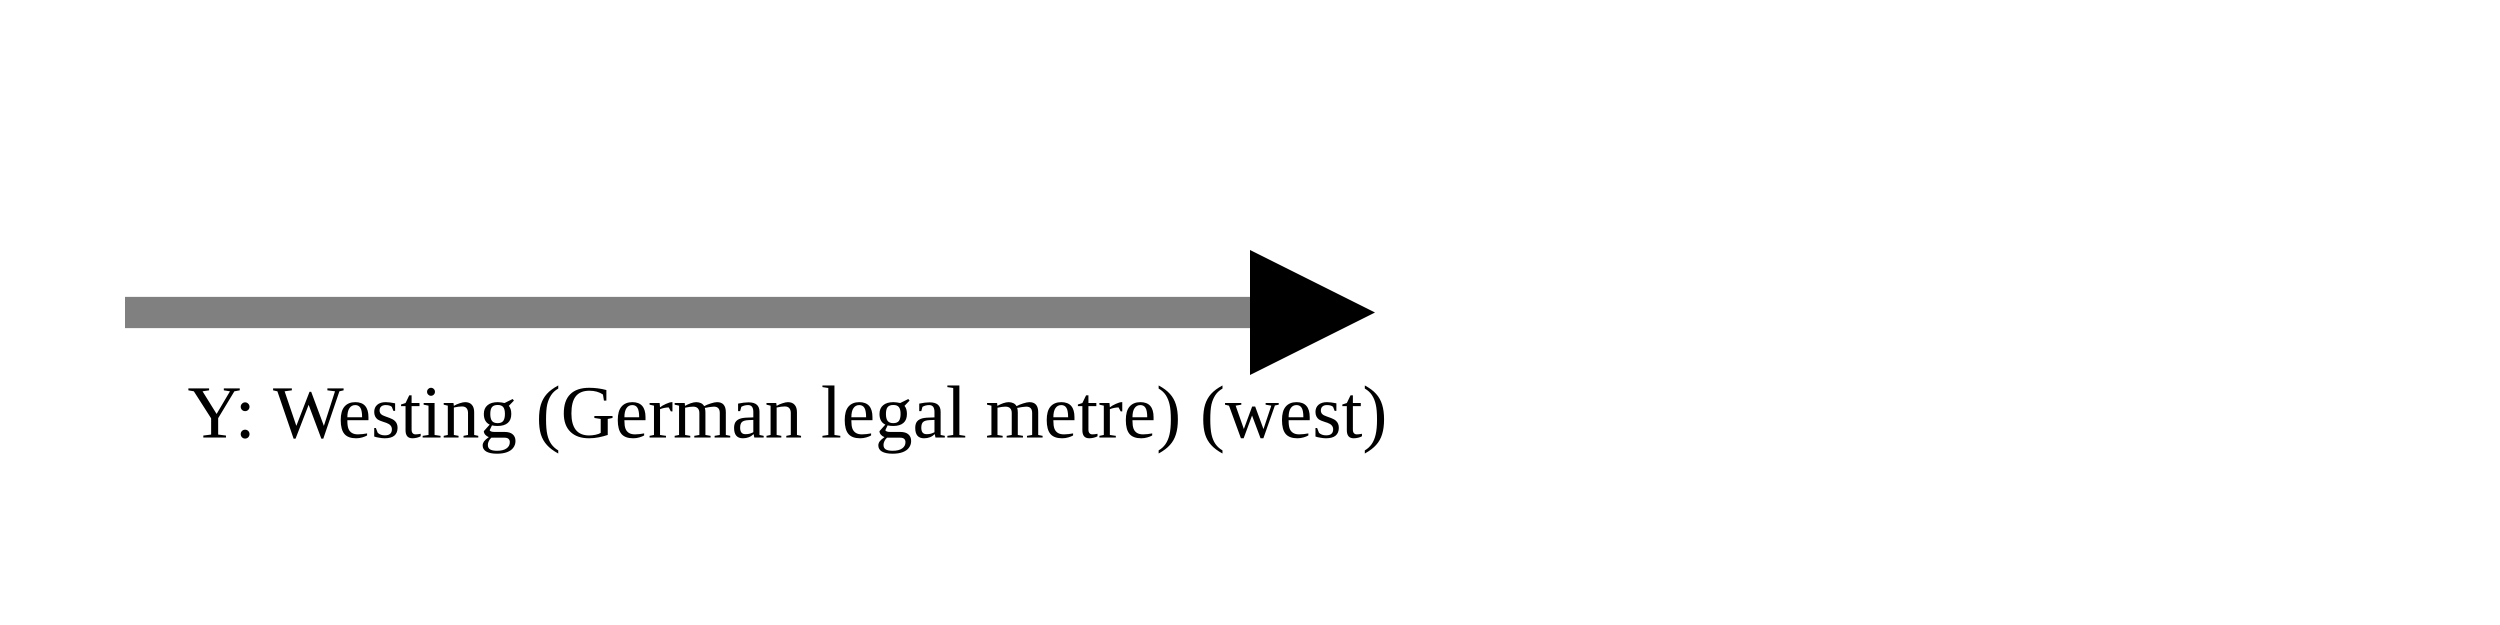
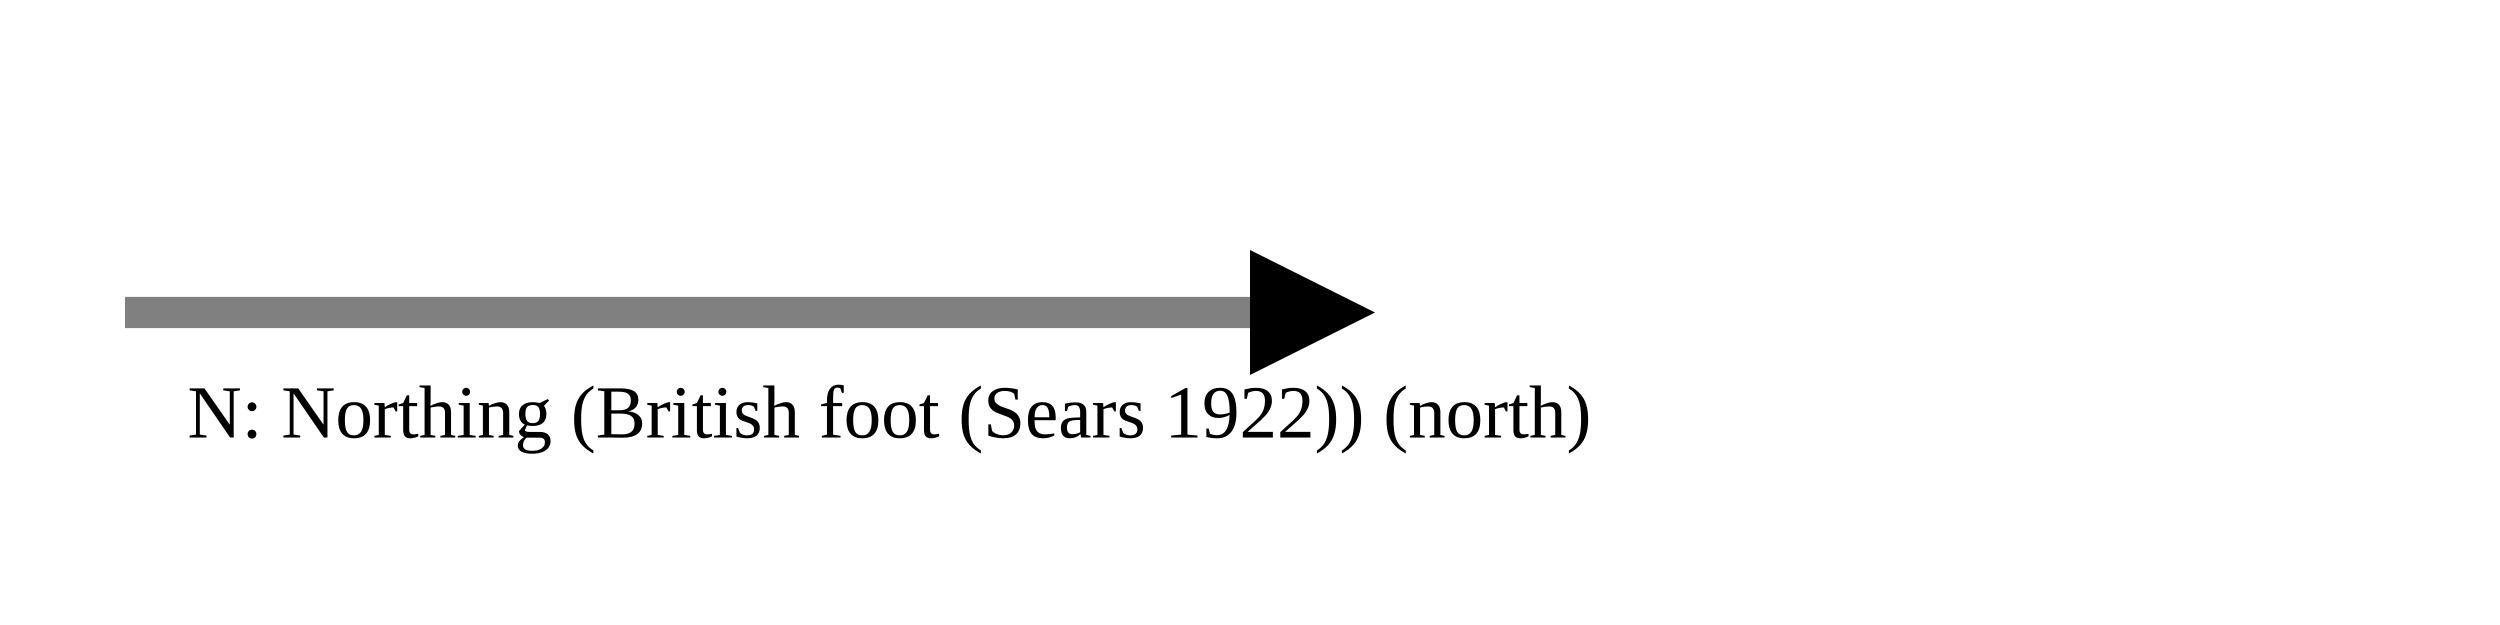
<svg xmlns="http://www.w3.org/2000/svg" version="1.1" width="400" height="100" viewbox="0 0 275 100">
  <defs>
    <marker id="arrowhead" markerWidth="10" markerHeight="7" refX="0" refY="2" orient="auto">
      <polygon points="0 0, 4 2, 0 4" />
    </marker>
  </defs>
  <line x1="20" y1="50" x2="200" y2="50" stroke="gray" stroke-width="5" marker-end="url(#arrowhead)" />
-   <text x="30" y="70" class="small">Y: Westing (German legal metre) (west)</text>
+   <text x="30" y="70" class="small">N: Northing (British foot (Sears 1922)) (north)</text>
</svg>
